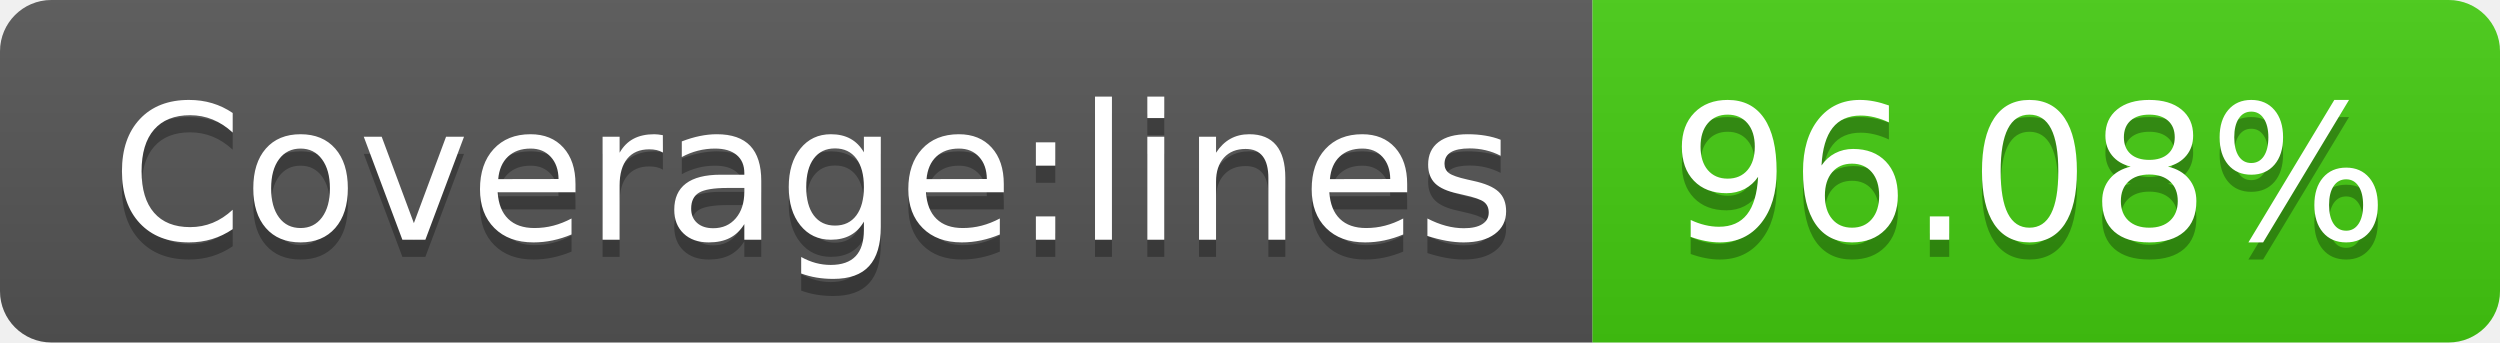
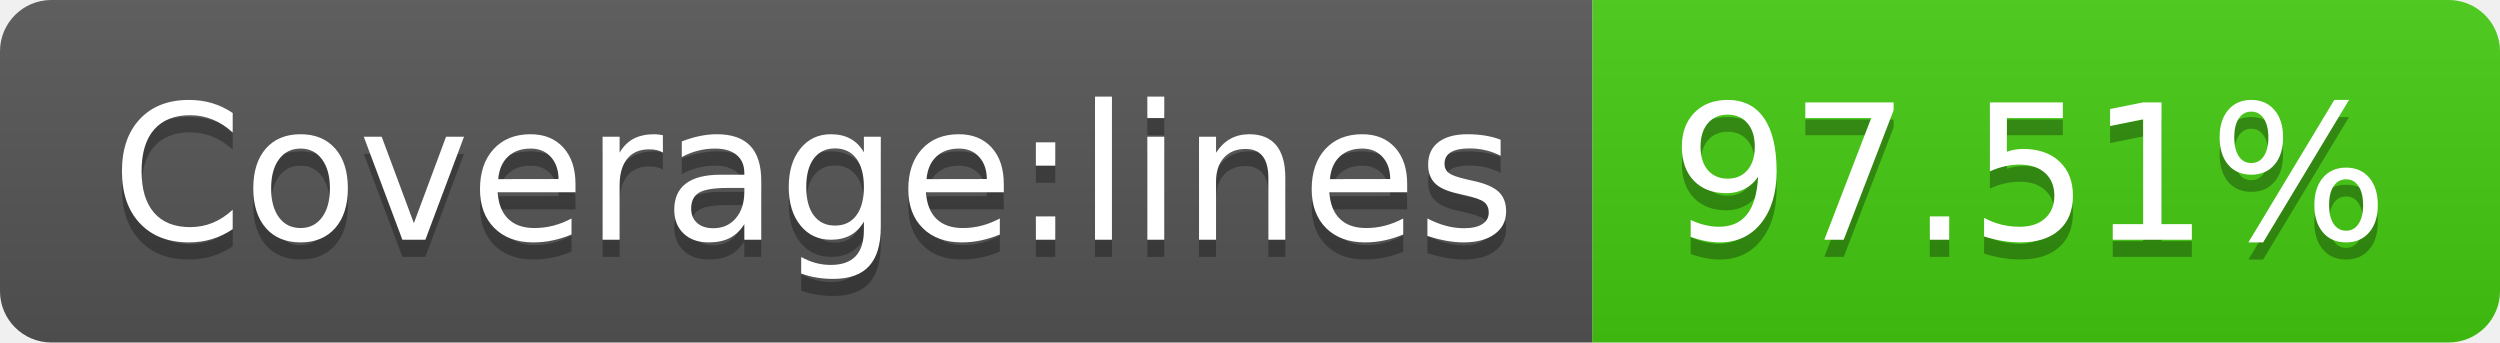
- <svg xmlns="http://www.w3.org/2000/svg" width="146" height="20" role="img" aria-label="Coverage:lines: 96.08%">
+ <svg xmlns="http://www.w3.org/2000/svg" width="146" height="20" role="img" aria-label="Coverage:lines: 97.51%">
  <linearGradient id="s" x2="0" y2="100%">
    <stop offset="0" stop-color="#bbb" stop-opacity=".1" />
    <stop offset="1" stop-opacity=".1" />
  </linearGradient>
  <clipPath id="r">
    <rect width="146" height="20" rx="3" fill="#fff" />
  </clipPath>
  <g clip-path="url(#r)">
    <rect width="93" height="20" fill="#555" />
    <rect x="93" width="53" height="20" fill="#4c1" />
    <rect width="146" height="20" fill="url(#s)" />
  </g>
  <g fill="#fff" text-anchor="middle" font-family="Verdana,Geneva,DejaVu Sans,sans-serif" text-rendering="geometricPrecision" font-size="110">
    <text aria-hidden="true" x="475" y="150" fill="#010101" fill-opacity=".3" transform="scale(.1)" textLength="830">Coverage:lines</text>
    <text x="475" y="140" transform="scale(.1)" fill="#fff" textLength="830">Coverage:lines</text>
-     <text aria-hidden="true" x="1185" y="150" fill="#010101" fill-opacity=".3" transform="scale(.1)" textLength="430">96.08%</text>
-     <text x="1185" y="140" transform="scale(.1)" fill="#fff" textLength="430">96.08%</text>
+     <text aria-hidden="true" x="1185" y="150" fill="#010101" fill-opacity=".3" transform="scale(.1)" textLength="430">97.51%</text>
+     <text x="1185" y="140" transform="scale(.1)" fill="#fff" textLength="430">97.51%</text>
  </g>
</svg>
